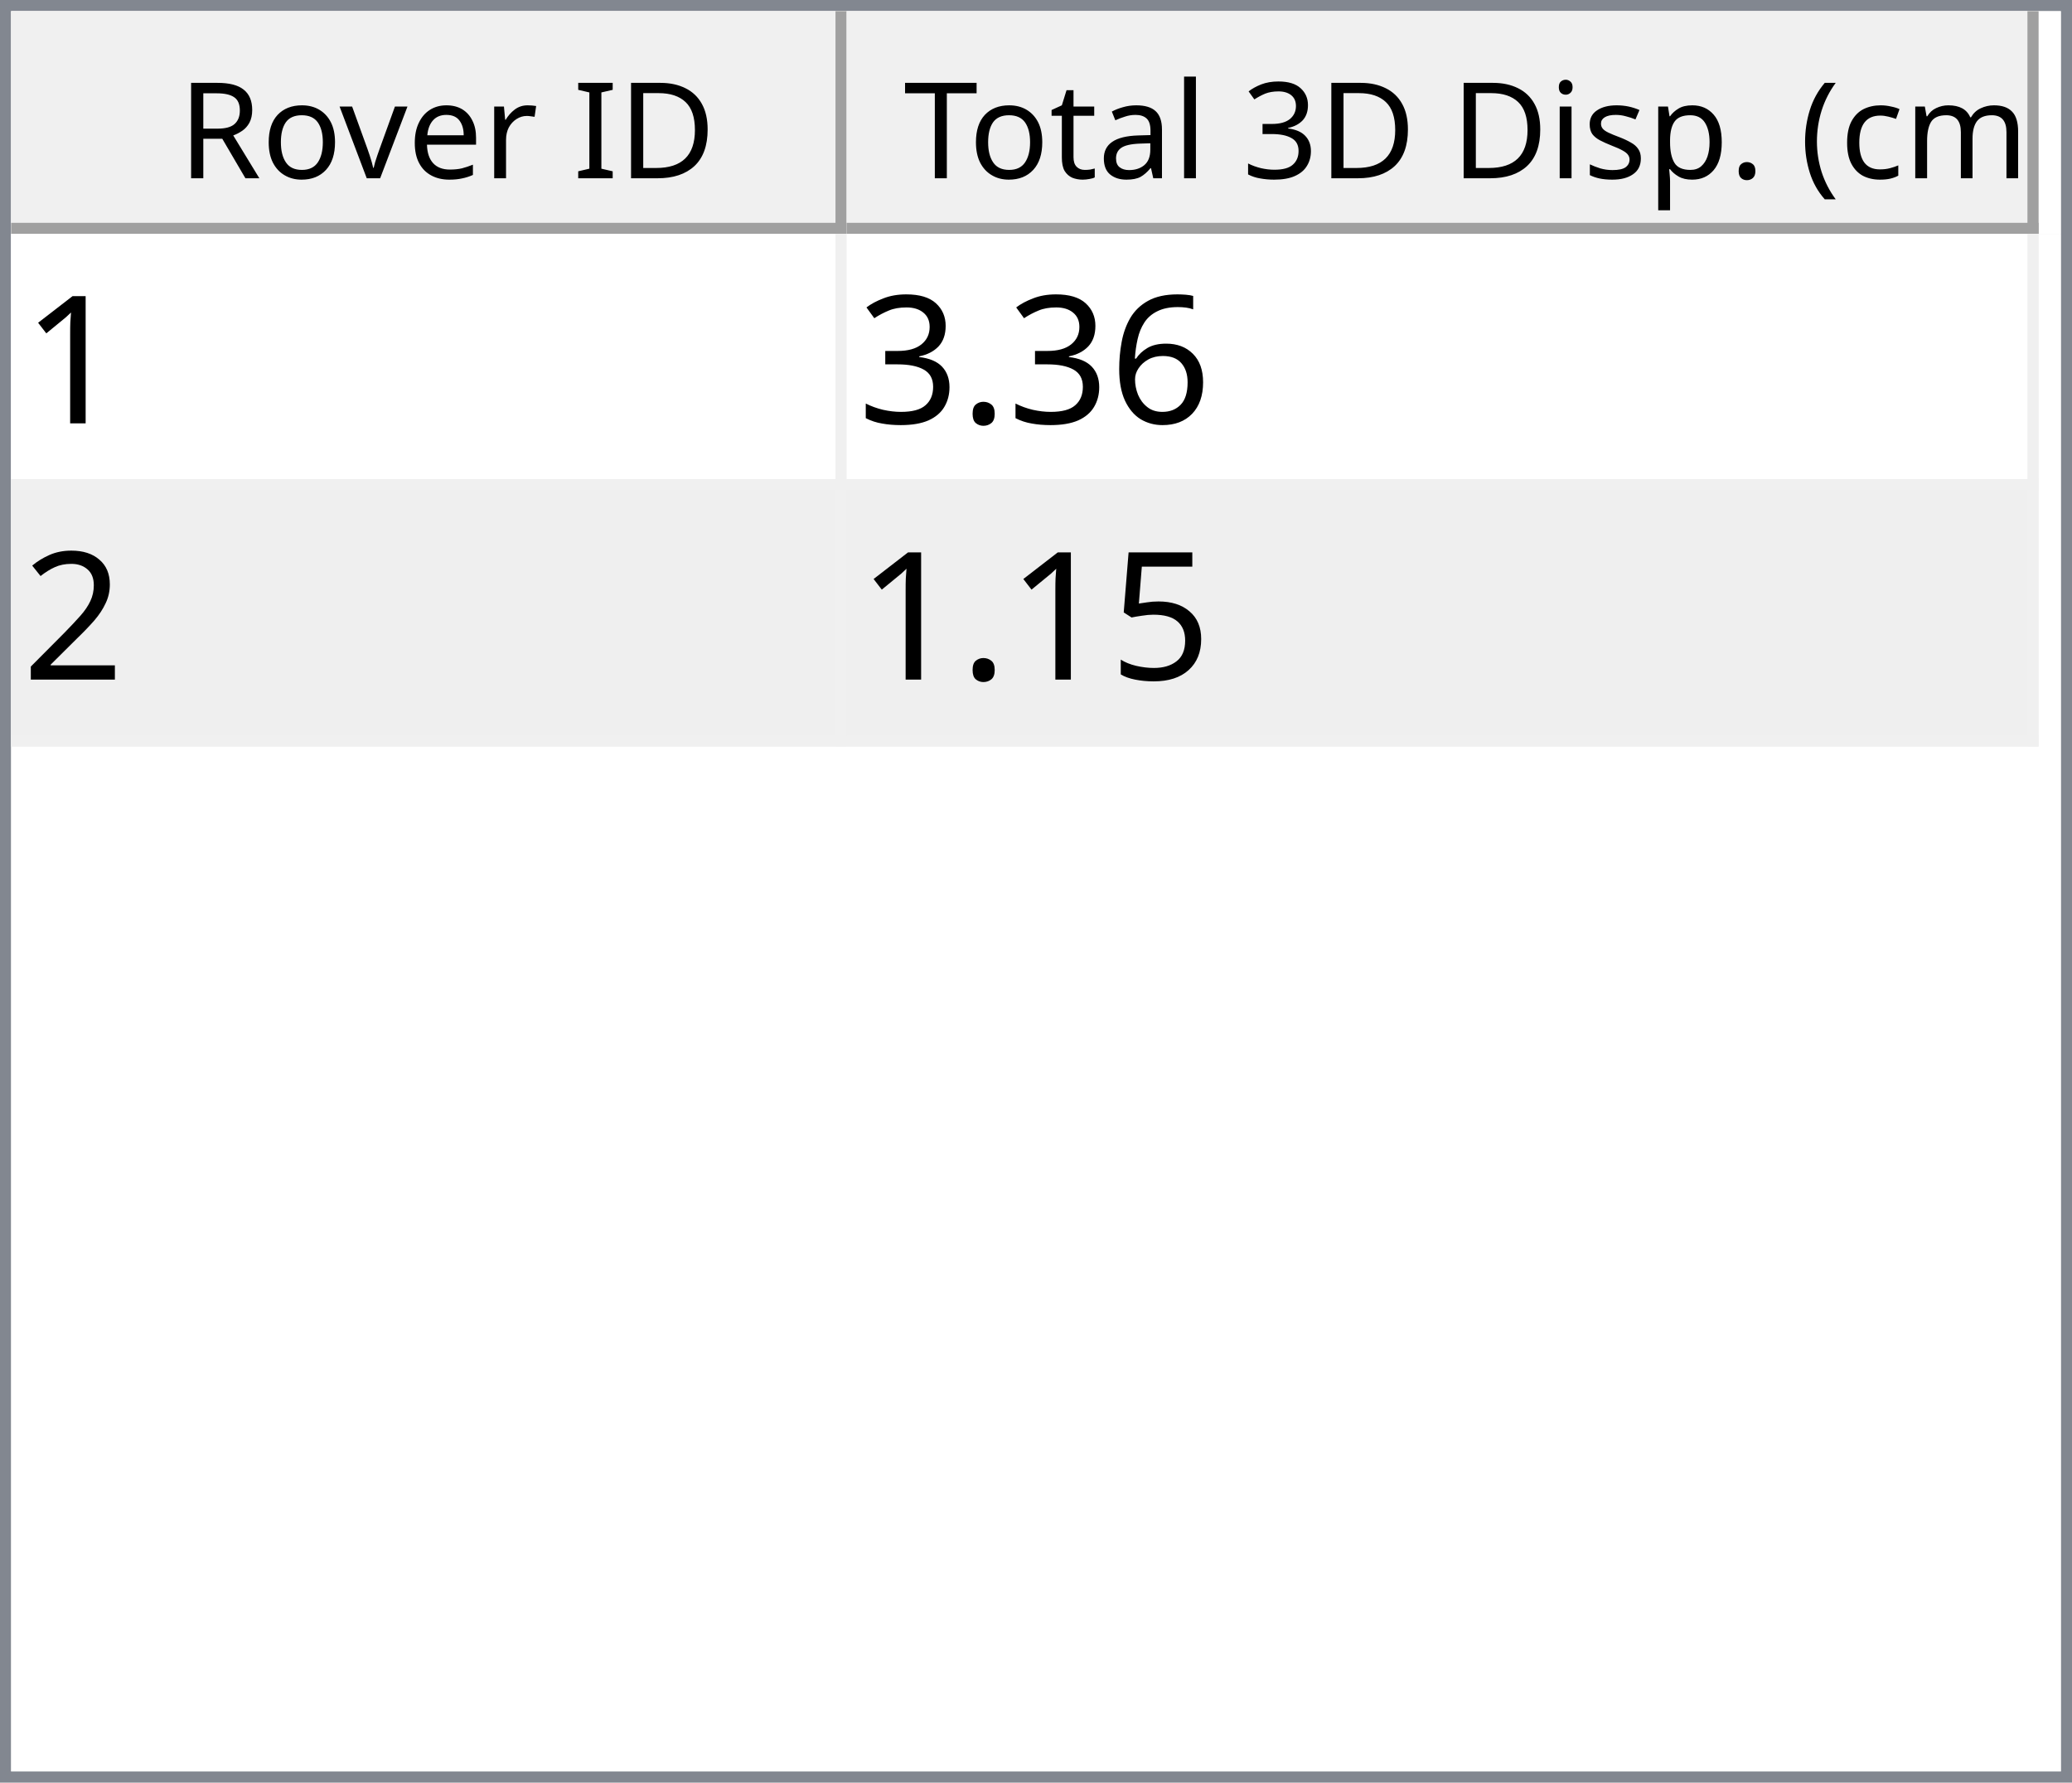
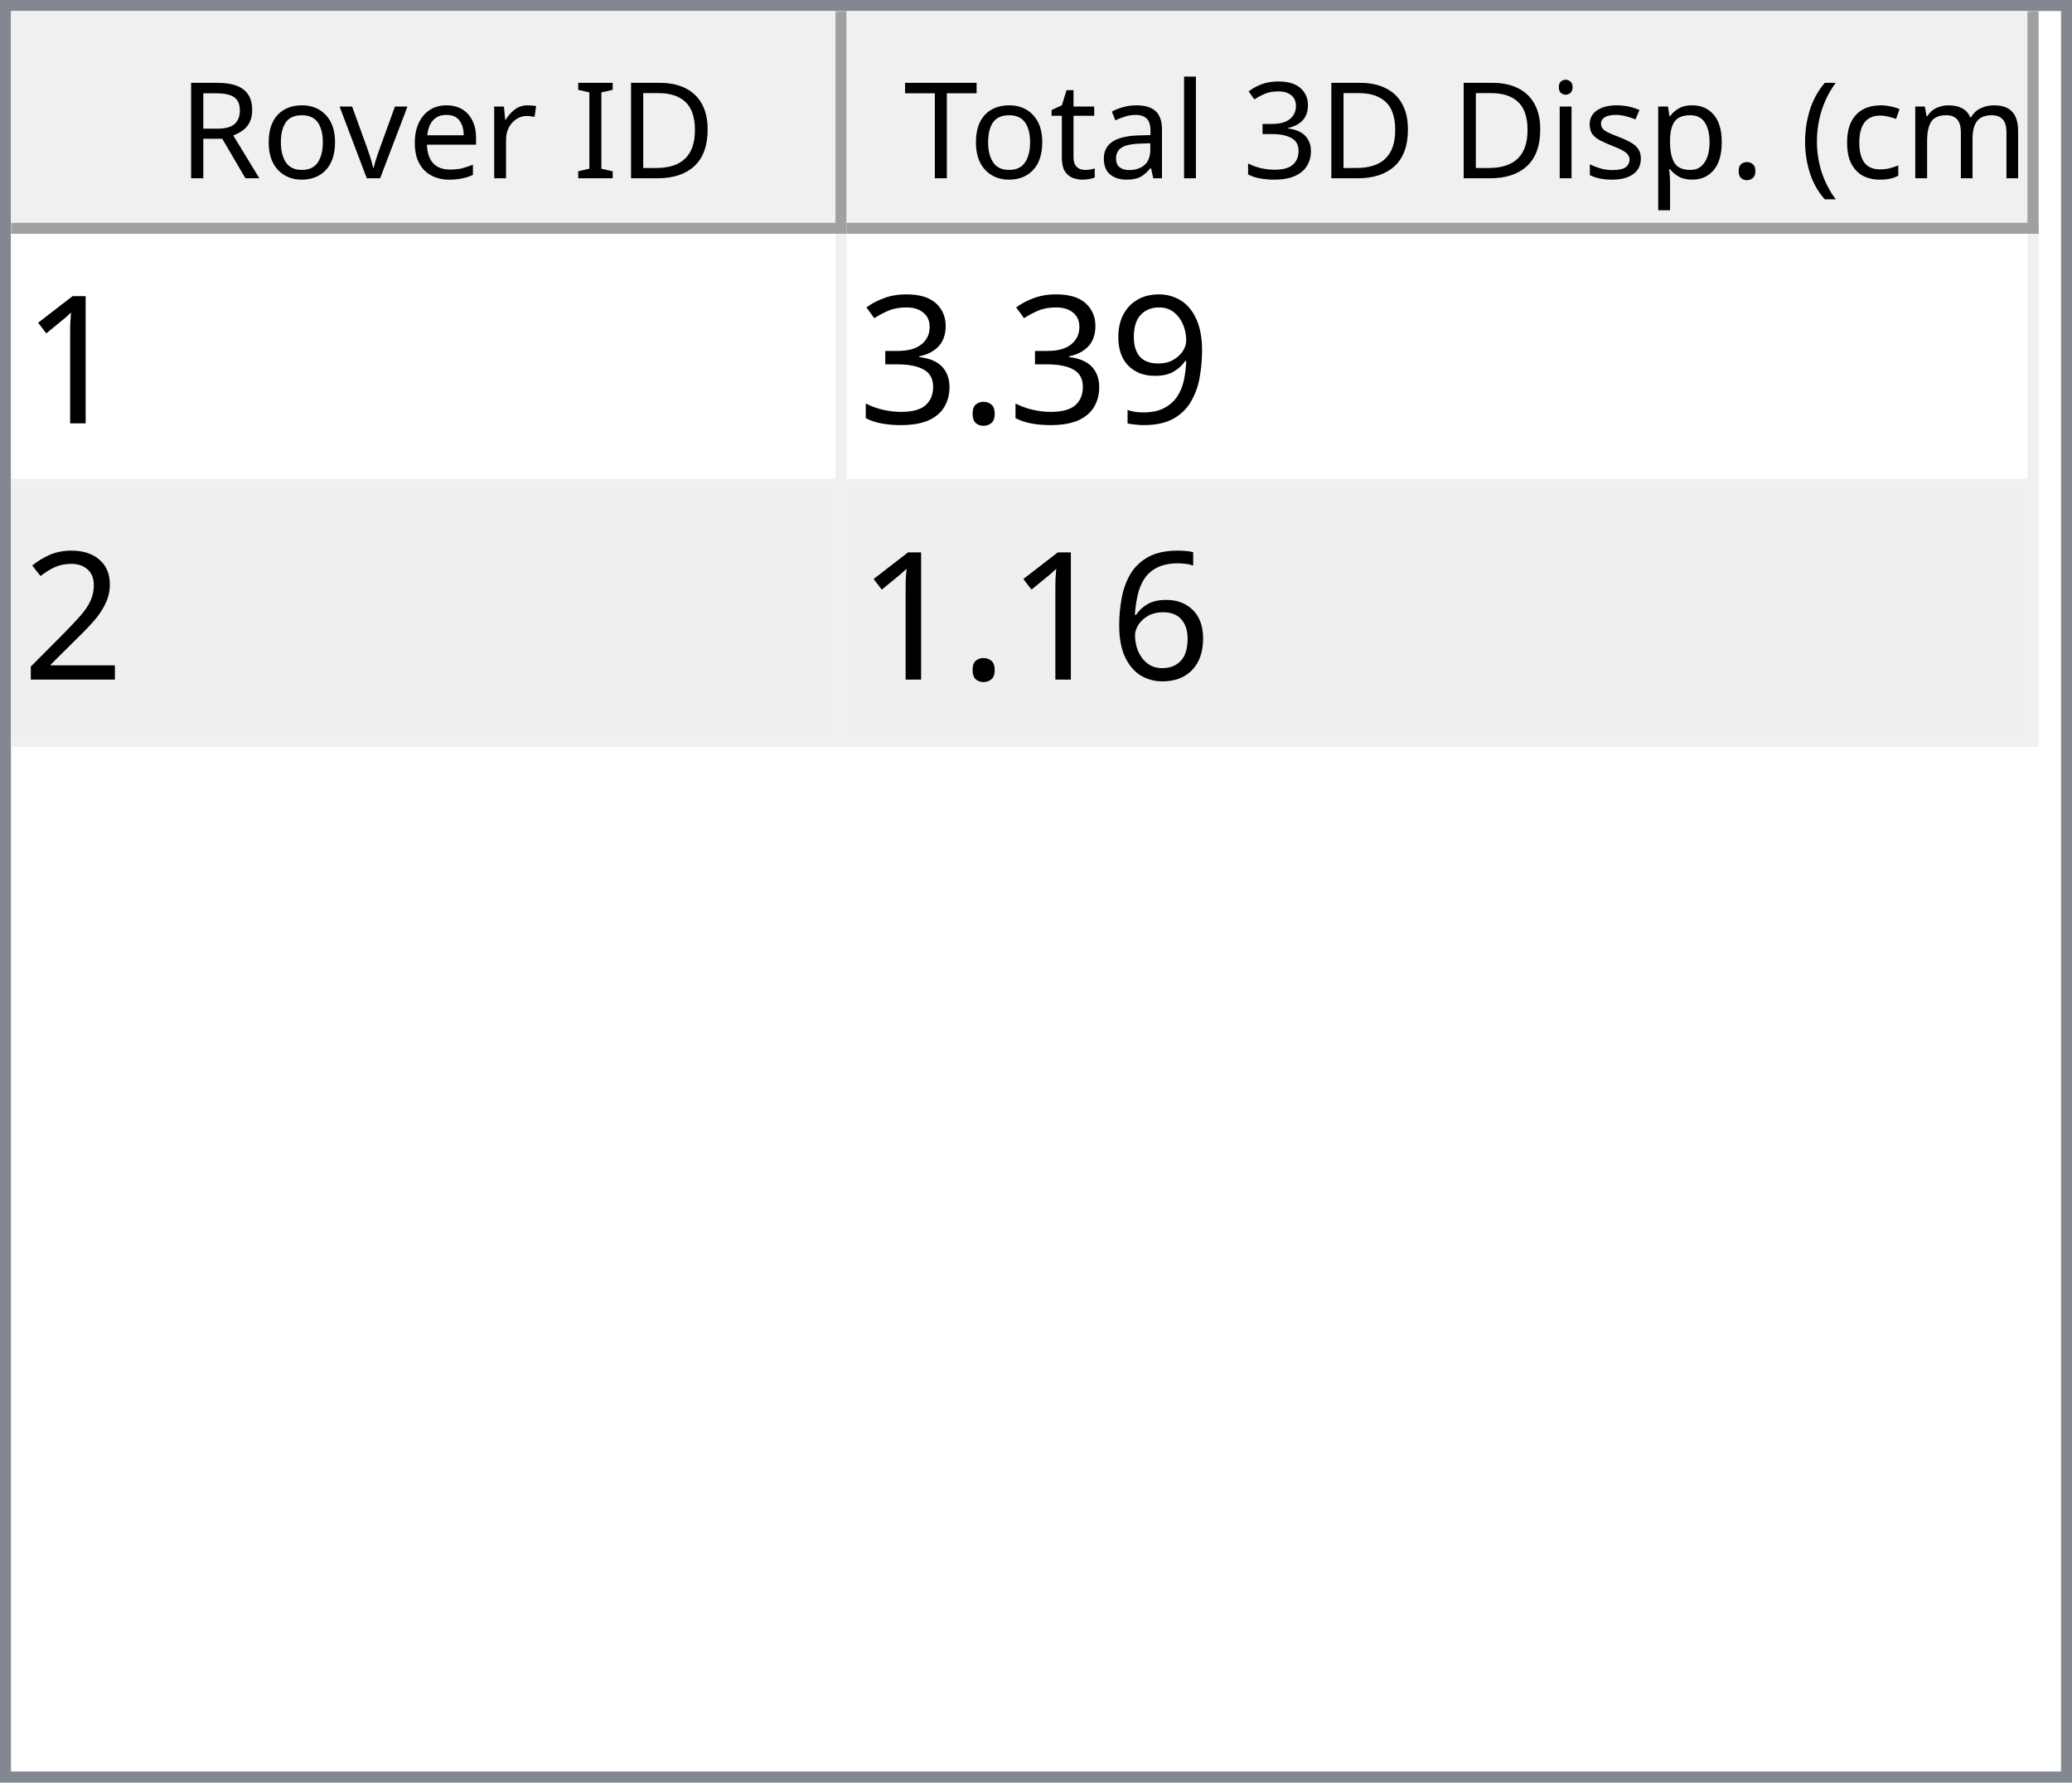
<svg xmlns="http://www.w3.org/2000/svg" style="fill-opacity:1; color-rendering:auto; color-interpolation:auto; text-rendering:auto; stroke:black; stroke-linecap:square; stroke-miterlimit:10; shape-rendering:auto; stroke-opacity:1; fill:black; stroke-dasharray:none; font-weight:normal; stroke-width:1; font-family:'Dialog'; font-style:normal; stroke-linejoin:miter; font-size:12px; stroke-dashoffset:0; image-rendering:auto;" width="186" height="160">
  <defs id="genericDefs" />
  <g>
    <defs id="defs1">
      <clipPath clipPathUnits="userSpaceOnUse" id="clipPath1">
        <path d="M0 0 L186 0 L186 160 L0 160 L0 0 Z" />
      </clipPath>
      <clipPath clipPathUnits="userSpaceOnUse" id="clipPath2">
        <path d="M0 0 L0 160 L186 160 L186 0 Z" />
      </clipPath>
      <clipPath clipPathUnits="userSpaceOnUse" id="clipPath3">
        <path d="M0 0 L0 20 L184 20 L184 0 Z" />
      </clipPath>
      <clipPath clipPathUnits="userSpaceOnUse" id="clipPath4">
        <path d="M0 0 L0 20 L75 20 L75 0 Z" />
      </clipPath>
      <clipPath clipPathUnits="userSpaceOnUse" id="clipPath5">
        <path d="M1 1 L1 19 L74 19 L74 1 Z" />
      </clipPath>
      <clipPath clipPathUnits="userSpaceOnUse" id="clipPath6">
        <path d="M0 0 L0 18 L73 18 L73 0 Z" />
      </clipPath>
      <clipPath clipPathUnits="userSpaceOnUse" id="clipPath7">
        <path d="M-0.5 -0.5 L-0.5 19.5 L74.5 19.5 L74.5 -0.5 Z" />
      </clipPath>
      <clipPath clipPathUnits="userSpaceOnUse" id="clipPath8">
        <path d="M0 0 L0 20 L107 20 L107 0 Z" />
      </clipPath>
      <clipPath clipPathUnits="userSpaceOnUse" id="clipPath9">
        <path d="M1 1 L1 19 L106 19 L106 1 Z" />
      </clipPath>
      <clipPath clipPathUnits="userSpaceOnUse" id="clipPath10">
        <path d="M0 0 L0 18 L105 18 L105 0 Z" />
      </clipPath>
      <clipPath clipPathUnits="userSpaceOnUse" id="clipPath11">
        <path d="M-0.5 -0.5 L-0.5 19.5 L106.5 19.5 L106.5 -0.5 Z" />
      </clipPath>
      <clipPath clipPathUnits="userSpaceOnUse" id="clipPath12">
        <path d="M0 0 L0 138 L184 138 L184 0 Z" />
      </clipPath>
      <clipPath clipPathUnits="userSpaceOnUse" id="clipPath13">
        <path d="M0 0 L0 46 L182 46 L182 0 Z" />
      </clipPath>
      <clipPath clipPathUnits="userSpaceOnUse" id="clipPath14">
        <path d="M-0.5 -0.5 L-0.5 45.5 L181.5 45.5 L181.5 -0.5 Z" />
      </clipPath>
      <clipPath clipPathUnits="userSpaceOnUse" id="clipPath15">
        <path d="M0 0 L0 22 L74 22 L74 0 Z" />
      </clipPath>
      <clipPath clipPathUnits="userSpaceOnUse" id="clipPath16">
        <path d="M0 0 L0 22 L106 22 L106 0 Z" />
      </clipPath>
      <font horiz-adv-x="64.551" id="font1">
        <font-face ascent="107.91" descent="25.098" units-per-em="100" style="font-style:normal; font-family:Segoe UI; font-weight:normal;" />
        <missing-glyph horiz-adv-x="64.551" d="M8.109 0 L8.109 68.266 L56.453 68.266 L56.453 0 L8.109 0 ZM15.328 7.234 L49.219 7.234 L49.219 61.031 L15.328 61.031 L15.328 7.234 Z" />
        <glyph unicode="D" horiz-adv-x="70.117" d="M9.188 0 L9.188 70.016 L28.516 70.016 Q65.531 70.016 65.531 35.891 Q65.531 19.672 55.25 9.836 Q44.969 0 27.734 0 L9.188 0 ZM17.391 62.594 L17.391 7.422 L27.828 7.422 Q41.609 7.422 49.273 14.797 Q56.938 22.172 56.938 35.688 Q56.938 62.594 28.328 62.594 L17.391 62.594 Z" />
        <glyph unicode="I" horiz-adv-x="26.611" d="M17.391 0 L9.188 0 L9.188 70.016 L17.391 70.016 L17.391 0 Z" />
        <glyph unicode=" " horiz-adv-x="27.393" d="" />
        <glyph unicode="r" horiz-adv-x="34.766" d="M34.188 41.891 Q32.078 43.5 28.125 43.5 Q23 43.5 19.555 38.672 Q16.109 33.844 16.109 25.484 L16.109 0 L8.109 0 L8.109 50 L16.109 50 L16.109 39.703 L16.312 39.703 Q18.016 44.969 21.531 47.922 Q25.047 50.875 29.391 50.875 Q32.516 50.875 34.188 50.203 L34.188 41.891 Z" />
        <glyph unicode="e" horiz-adv-x="52.295" d="M48.297 23 L12.984 23 Q13.188 14.656 17.484 10.109 Q21.781 5.562 29.297 5.562 Q37.75 5.562 44.828 11.141 L44.828 3.609 Q38.234 -1.172 27.391 -1.172 Q16.797 -1.172 10.742 5.641 Q4.688 12.453 4.688 24.812 Q4.688 36.469 11.305 43.82 Q17.922 51.172 27.734 51.172 Q37.547 51.172 42.922 44.828 Q48.297 38.484 48.297 27.203 L48.297 23 ZM40.094 29.781 Q40.047 36.719 36.75 40.578 Q33.453 44.438 27.594 44.438 Q21.922 44.438 17.969 40.383 Q14.016 36.328 13.094 29.781 L40.094 29.781 Z" />
        <glyph unicode="v" horiz-adv-x="47.9" d="M47.406 50 L27.484 0 L19.625 0 L0.688 50 L9.469 50 L22.172 13.672 Q23.578 9.672 23.922 6.688 L24.125 6.688 Q24.609 10.453 25.688 13.484 L38.969 50 L47.406 50 Z" />
        <glyph unicode="o" horiz-adv-x="58.594" d="M29 -1.172 Q17.922 -1.172 11.305 5.836 Q4.688 12.844 4.688 24.422 Q4.688 37.016 11.57 44.094 Q18.453 51.172 30.172 51.172 Q41.359 51.172 47.633 44.289 Q53.906 37.406 53.906 25.203 Q53.906 13.234 47.141 6.031 Q40.375 -1.172 29 -1.172 ZM29.594 44.438 Q21.875 44.438 17.383 39.188 Q12.891 33.938 12.891 24.703 Q12.891 15.828 17.43 10.695 Q21.969 5.562 29.594 5.562 Q37.359 5.562 41.531 10.594 Q45.703 15.625 45.703 24.906 Q45.703 34.281 41.531 39.359 Q37.359 44.438 29.594 44.438 Z" />
        <glyph unicode="R" horiz-adv-x="59.814" d="M59.375 0 L49.609 0 L37.891 19.625 Q36.281 22.359 34.766 24.289 Q33.25 26.219 31.664 27.438 Q30.078 28.656 28.25 29.219 Q26.422 29.781 24.125 29.781 L17.391 29.781 L17.391 0 L9.188 0 L9.188 70.016 L30.078 70.016 Q34.672 70.016 38.555 68.867 Q42.438 67.719 45.289 65.375 Q48.141 63.031 49.758 59.547 Q51.375 56.062 51.375 51.375 Q51.375 47.703 50.273 44.656 Q49.172 41.609 47.148 39.211 Q45.125 36.812 42.266 35.133 Q39.406 33.453 35.844 32.516 L35.844 32.328 Q37.594 31.547 38.891 30.547 Q40.188 29.547 41.359 28.18 Q42.531 26.812 43.68 25.078 Q44.828 23.344 46.234 21.047 L59.375 0 ZM17.391 62.594 L17.391 37.203 L28.516 37.203 Q31.594 37.203 34.203 38.133 Q36.812 39.062 38.719 40.797 Q40.625 42.531 41.703 45.047 Q42.781 47.562 42.781 50.688 Q42.781 56.297 39.141 59.445 Q35.5 62.594 28.609 62.594 L17.391 62.594 Z" />
        <glyph unicode=")" horiz-adv-x="30.176" d="M8.297 -15.922 L1.172 -15.922 Q16.406 2.344 16.406 26.812 Q16.406 51.469 1.078 70.016 L8.297 70.016 Q23.531 52.156 23.531 26.703 Q23.531 1.375 8.297 -15.922 Z" />
        <glyph unicode="m" horiz-adv-x="86.133" d="M79.109 0 L71.094 0 L71.094 28.719 Q71.094 37.016 68.531 40.727 Q65.969 44.438 59.906 44.438 Q54.781 44.438 51.195 39.75 Q47.609 35.062 47.609 28.516 L47.609 0 L39.594 0 L39.594 29.688 Q39.594 44.438 28.219 44.438 Q22.953 44.438 19.531 40.016 Q16.109 35.594 16.109 28.516 L16.109 0 L8.109 0 L8.109 50 L16.109 50 L16.109 42.094 L16.312 42.094 Q21.625 51.172 31.844 51.172 Q36.969 51.172 40.773 48.312 Q44.578 45.453 46 40.828 Q51.562 51.172 62.594 51.172 Q79.109 51.172 79.109 30.812 L79.109 0 Z" />
        <glyph unicode="c" horiz-adv-x="46.191" d="M42.188 2.297 Q36.422 -1.172 28.516 -1.172 Q17.828 -1.172 11.258 5.789 Q4.688 12.75 4.688 23.828 Q4.688 36.188 11.766 43.68 Q18.844 51.172 30.672 51.172 Q37.25 51.172 42.281 48.734 L42.281 40.531 Q36.719 44.438 30.375 44.438 Q22.703 44.438 17.797 38.945 Q12.891 33.453 12.891 24.516 Q12.891 15.719 17.508 10.641 Q22.125 5.562 29.891 5.562 Q36.422 5.562 42.188 9.906 L42.188 2.297 Z" />
        <glyph unicode="(" horiz-adv-x="30.176" d="M29.109 -15.922 L21.969 -15.922 Q6.844 1.375 6.844 26.703 Q6.844 52.156 21.969 70.016 L29.203 70.016 Q13.875 51.469 13.875 26.812 Q13.875 2.344 29.109 -15.922 Z" />
        <glyph unicode="." horiz-adv-x="21.68" d="M10.891 -1.078 Q8.641 -1.078 7.055 0.539 Q5.469 2.156 5.469 4.391 Q5.469 6.641 7.055 8.273 Q8.641 9.906 10.891 9.906 Q13.188 9.906 14.797 8.273 Q16.406 6.641 16.406 4.391 Q16.406 2.156 14.797 0.539 Q13.188 -1.078 10.891 -1.078 Z" />
        <glyph unicode="p" horiz-adv-x="58.789" d="M16.312 7.234 L16.109 7.234 L16.109 -23 L8.109 -23 L8.109 50 L16.109 50 L16.109 41.219 L16.312 41.219 Q22.219 51.172 33.594 51.172 Q43.266 51.172 48.688 44.461 Q54.109 37.75 54.109 26.469 Q54.109 13.922 48 6.375 Q41.891 -1.172 31.297 -1.172 Q21.578 -1.172 16.312 7.234 ZM16.109 27.391 L16.109 20.406 Q16.109 14.203 20.141 9.883 Q24.172 5.562 30.375 5.562 Q37.641 5.562 41.773 11.133 Q45.906 16.703 45.906 26.609 Q45.906 34.969 42.047 39.703 Q38.188 44.438 31.594 44.438 Q24.609 44.438 20.359 39.578 Q16.109 34.719 16.109 27.391 Z" />
        <glyph unicode="s" horiz-adv-x="42.432" d="M5.078 1.812 L5.078 10.406 Q11.625 5.562 19.484 5.562 Q30.031 5.562 30.031 12.594 Q30.031 14.594 29.125 15.992 Q28.219 17.391 26.68 18.461 Q25.141 19.531 23.07 20.383 Q21 21.234 18.609 22.172 Q15.281 23.484 12.766 24.828 Q10.25 26.172 8.57 27.859 Q6.891 29.547 6.031 31.695 Q5.172 33.844 5.172 36.719 Q5.172 40.234 6.789 42.945 Q8.406 45.656 11.086 47.484 Q13.766 49.312 17.211 50.242 Q20.656 51.172 24.312 51.172 Q30.812 51.172 35.938 48.922 L35.938 40.828 Q30.422 44.438 23.25 44.438 Q21 44.438 19.195 43.922 Q17.391 43.406 16.094 42.477 Q14.797 41.547 14.086 40.258 Q13.375 38.969 13.375 37.406 Q13.375 35.453 14.086 34.133 Q14.797 32.812 16.164 31.789 Q17.531 30.766 19.484 29.938 Q21.438 29.109 23.922 28.125 Q27.25 26.859 29.883 25.516 Q32.516 24.172 34.375 22.484 Q36.234 20.797 37.234 18.602 Q38.234 16.406 38.234 13.375 Q38.234 9.672 36.602 6.938 Q34.969 4.203 32.234 2.398 Q29.5 0.594 25.93 -0.289 Q22.359 -1.172 18.453 -1.172 Q10.75 -1.172 5.078 1.812 Z" />
        <glyph unicode="i" horiz-adv-x="24.219" d="M12.203 62.703 Q10.062 62.703 8.547 64.164 Q7.031 65.625 7.031 67.875 Q7.031 70.125 8.547 71.609 Q10.062 73.094 12.203 73.094 Q14.406 73.094 15.945 71.609 Q17.484 70.125 17.484 67.875 Q17.484 65.719 15.945 64.211 Q14.406 62.703 12.203 62.703 ZM16.109 0 L8.109 0 L8.109 50 L16.109 50 L16.109 0 Z" />
        <glyph unicode="3" horiz-adv-x="53.906" d="M46.531 19.828 Q46.531 15.094 44.75 11.211 Q42.969 7.328 39.719 4.57 Q36.469 1.812 31.93 0.297 Q27.391 -1.219 21.922 -1.219 Q11.922 -1.219 6 2.594 L6 11.188 Q13.094 5.609 22.219 5.609 Q25.875 5.609 28.828 6.539 Q31.781 7.469 33.906 9.227 Q36.031 10.984 37.18 13.477 Q38.328 15.969 38.328 19.094 Q38.328 32.812 18.797 32.812 L12.984 32.812 L12.984 39.594 L18.5 39.594 Q35.797 39.594 35.797 52.484 Q35.797 64.406 22.609 64.406 Q15.188 64.406 8.688 59.422 L8.688 67.188 Q15.375 71.188 24.609 71.188 Q29 71.188 32.57 69.969 Q36.141 68.75 38.68 66.555 Q41.219 64.359 42.609 61.281 Q44 58.203 44 54.5 Q44 40.672 30.031 36.719 L30.031 36.531 Q33.594 36.141 36.625 34.797 Q39.656 33.453 41.852 31.305 Q44.047 29.156 45.289 26.25 Q46.531 23.344 46.531 19.828 Z" />
        <glyph unicode="l" horiz-adv-x="24.219" d="M16.109 0 L8.109 0 L8.109 74.031 L16.109 74.031 L16.109 0 Z" />
        <glyph unicode="a" horiz-adv-x="50.879" d="M43.891 0 L35.891 0 L35.891 7.812 L35.688 7.812 Q30.469 -1.172 20.312 -1.172 Q12.844 -1.172 8.617 2.781 Q4.391 6.734 4.391 13.281 Q4.391 27.297 20.906 29.594 L35.891 31.688 Q35.891 44.438 25.594 44.438 Q16.547 44.438 9.281 38.281 L9.281 46.484 Q16.656 51.172 26.266 51.172 Q43.891 51.172 43.891 32.516 L43.891 0 ZM35.891 25.297 L23.828 23.641 Q18.266 22.859 15.43 20.875 Q12.594 18.891 12.594 13.875 Q12.594 10.203 15.211 7.883 Q17.828 5.562 22.172 5.562 Q28.125 5.562 32.008 9.742 Q35.891 13.922 35.891 20.312 L35.891 25.297 Z" />
        <glyph unicode="t" horiz-adv-x="33.887" d="M31.297 0.484 Q28.469 -1.078 23.828 -1.078 Q10.688 -1.078 10.688 13.578 L10.688 43.172 L2.094 43.172 L2.094 50 L10.688 50 L10.688 62.203 L18.703 64.797 L18.703 50 L31.297 50 L31.297 43.172 L18.703 43.172 L18.703 14.984 Q18.703 9.969 20.414 7.82 Q22.125 5.672 26.078 5.672 Q29.109 5.672 31.297 7.328 L31.297 0.484 Z" />
        <glyph unicode="T" horiz-adv-x="52.393" d="M50.594 62.594 L30.375 62.594 L30.375 0 L22.172 0 L22.172 62.594 L2 62.594 L2 70.016 L50.594 70.016 L50.594 62.594 Z" />
      </font>
      <font horiz-adv-x="75.0" id="font2">
        <font-face ascent="100.537" descent="21.973" units-per-em="100" style="font-style:normal; font-family:sans-serif; font-weight:normal;" />
        <missing-glyph horiz-adv-x="75.0" d="M12.5 0 L12.5 62.5 L62.5 62.5 L62.5 0 L12.5 0 ZM14.062 1.562 L60.938 1.562 L60.938 60.938 L14.062 60.938 L14.062 1.562 Z" />
        <glyph unicode="1" horiz-adv-x="55.615" d="M37.25 0 L28.469 0 L28.469 56 Q25.297 52.984 20.141 49.953 Q14.984 46.922 10.891 45.406 L10.891 53.906 Q18.266 57.375 23.781 62.305 Q29.297 67.234 31.594 71.875 L37.25 71.875 L37.25 0 Z" />
-         <glyph unicode="6" horiz-adv-x="55.615" d="M49.75 54.047 L41.016 53.375 Q39.844 58.547 37.703 60.891 Q34.125 64.656 28.906 64.656 Q24.703 64.656 21.531 62.312 Q17.391 59.281 14.992 53.469 Q12.594 47.656 12.5 36.922 Q15.672 41.75 20.266 44.094 Q24.859 46.438 29.891 46.438 Q38.672 46.438 44.852 39.969 Q51.031 33.5 51.031 23.25 Q51.031 16.5 48.125 10.719 Q45.219 4.938 40.141 1.859 Q35.062 -1.219 28.609 -1.219 Q17.625 -1.219 10.695 6.859 Q3.766 14.938 3.766 33.5 Q3.766 54.25 11.422 63.672 Q18.109 71.875 29.438 71.875 Q37.891 71.875 43.289 67.141 Q48.688 62.406 49.75 54.047 ZM13.875 23.188 Q13.875 18.656 15.797 14.508 Q17.719 10.359 21.188 8.18 Q24.656 6 28.469 6 Q34.031 6 38.039 10.492 Q42.047 14.984 42.047 22.703 Q42.047 30.125 38.086 34.398 Q34.125 38.672 28.125 38.672 Q22.172 38.672 18.023 34.398 Q13.875 30.125 13.875 23.188 Z" />
+         <glyph unicode="9" horiz-adv-x="55.615" d="M5.469 16.547 L13.922 17.328 Q14.984 11.375 18.016 8.688 Q21.047 6 25.781 6 Q29.828 6 32.883 7.859 Q35.938 9.719 37.891 12.82 Q39.844 15.922 41.164 21.195 Q42.484 26.469 42.484 31.938 Q42.484 32.516 42.438 33.688 Q39.797 29.5 35.234 26.883 Q30.672 24.266 25.344 24.266 Q16.453 24.266 10.305 30.711 Q4.156 37.156 4.156 47.703 Q4.156 58.594 10.578 65.234 Q17 71.875 26.656 71.875 Q33.641 71.875 39.43 68.117 Q45.219 64.359 48.219 57.398 Q51.219 50.438 51.219 37.25 Q51.219 23.531 48.242 15.406 Q45.266 7.281 39.383 3.031 Q33.5 -1.219 25.594 -1.219 Q17.188 -1.219 11.867 3.445 Q6.547 8.109 5.469 16.547 ZM41.453 48.141 Q41.453 55.719 37.43 60.156 Q33.406 64.594 27.734 64.594 Q21.875 64.594 17.531 59.812 Q13.188 55.031 13.188 47.406 Q13.188 40.578 17.312 36.305 Q21.438 32.031 27.484 32.031 Q33.594 32.031 37.523 36.305 Q41.453 40.578 41.453 48.141 Z" />
        <glyph unicode="." horiz-adv-x="27.783" d="M9.078 0 L9.078 10.016 L19.094 10.016 L19.094 0 L9.078 0 Z" />
        <glyph unicode="3" horiz-adv-x="55.615" d="M4.203 18.891 L12.984 20.062 Q14.5 12.594 18.141 9.297 Q21.781 6 27 6 Q33.203 6 37.477 10.297 Q41.75 14.594 41.75 20.953 Q41.75 27 37.797 30.93 Q33.844 34.859 27.734 34.859 Q25.25 34.859 21.531 33.891 L22.516 41.609 Q23.391 41.5 23.922 41.5 Q29.547 41.5 34.039 44.43 Q38.531 47.359 38.531 53.469 Q38.531 58.297 35.258 61.477 Q31.984 64.656 26.812 64.656 Q21.688 64.656 18.266 61.43 Q14.844 58.203 13.875 51.766 L5.078 53.328 Q6.688 62.156 12.398 67.016 Q18.109 71.875 26.609 71.875 Q32.469 71.875 37.398 69.359 Q42.328 66.844 44.945 62.5 Q47.562 58.156 47.562 53.266 Q47.562 48.641 45.07 44.828 Q42.578 41.016 37.703 38.766 Q44.047 37.312 47.562 32.695 Q51.078 28.078 51.078 21.141 Q51.078 11.766 44.242 5.25 Q37.406 -1.266 26.953 -1.266 Q17.531 -1.266 11.305 4.352 Q5.078 9.969 4.203 18.891 Z" />
        <glyph unicode="2" horiz-adv-x="55.615" d="M50.344 8.453 L50.344 0 L3.031 0 Q2.938 3.172 4.047 6.109 Q5.859 10.938 9.836 15.625 Q13.812 20.312 21.344 26.469 Q33.016 36.031 37.117 41.625 Q41.219 47.219 41.219 52.203 Q41.219 57.422 37.477 61.008 Q33.734 64.594 27.734 64.594 Q21.391 64.594 17.578 60.789 Q13.766 56.984 13.719 50.25 L4.688 51.172 Q5.609 61.281 11.664 66.578 Q17.719 71.875 27.938 71.875 Q38.234 71.875 44.242 66.164 Q50.25 60.453 50.25 52 Q50.25 47.703 48.492 43.555 Q46.734 39.406 42.656 34.812 Q38.578 30.219 29.109 22.219 Q21.188 15.578 18.945 13.211 Q16.703 10.844 15.234 8.453 L50.344 8.453 Z" />
-         <glyph unicode="5" horiz-adv-x="55.615" d="M4.156 18.75 L13.375 19.531 Q14.406 12.797 18.141 9.398 Q21.875 6 27.156 6 Q33.5 6 37.891 10.789 Q42.281 15.578 42.281 23.484 Q42.281 31 38.062 35.352 Q33.844 39.703 27 39.703 Q22.75 39.703 19.336 37.773 Q15.922 35.844 13.969 32.766 L5.719 33.844 L12.641 70.609 L48.25 70.609 L48.25 62.203 L19.672 62.203 L15.828 42.969 Q22.266 47.469 29.344 47.469 Q38.719 47.469 45.164 40.969 Q51.609 34.469 51.609 24.266 Q51.609 14.547 45.953 7.469 Q39.062 -1.219 27.156 -1.219 Q17.391 -1.219 11.211 4.25 Q5.031 9.719 4.156 18.75 Z" />
+         <glyph unicode="6" horiz-adv-x="55.615" d="M49.75 54.047 L41.016 53.375 Q39.844 58.547 37.703 60.891 Q34.125 64.656 28.906 64.656 Q24.703 64.656 21.531 62.312 Q17.391 59.281 14.992 53.469 Q12.594 47.656 12.5 36.922 Q15.672 41.75 20.266 44.094 Q24.859 46.438 29.891 46.438 Q38.672 46.438 44.852 39.969 Q51.031 33.5 51.031 23.25 Q51.031 16.5 48.125 10.719 Q45.219 4.938 40.141 1.859 Q35.062 -1.219 28.609 -1.219 Q17.625 -1.219 10.695 6.859 Q3.766 14.938 3.766 33.5 Q3.766 54.25 11.422 63.672 Q18.109 71.875 29.438 71.875 Q37.891 71.875 43.289 67.141 Q48.688 62.406 49.75 54.047 ZM13.875 23.188 Q13.875 18.656 15.797 14.508 Q17.719 10.359 21.188 8.18 Q24.656 6 28.469 6 Q34.031 6 38.039 10.492 Q42.047 14.984 42.047 22.703 Q42.047 30.125 38.086 34.398 Q34.125 38.672 28.125 38.672 Q22.172 38.672 18.023 34.398 Q13.875 30.125 13.875 23.188 Z" />
      </font>
    </defs>
    <g style="fill:white; stroke:white;">
      <rect x="0" y="0" width="186" style="clip-path:url(#clipPath1); stroke:none;" height="160" />
    </g>
    <g style="fill:white; text-rendering:optimizeSpeed; color-rendering:optimizeSpeed; image-rendering:optimizeSpeed; shape-rendering:crispEdges; stroke:white; color-interpolation:sRGB;">
      <rect x="0" width="186" height="160" y="0" style="stroke:none;" />
      <path style="stroke:none;" d="M0 160 L186 160 L186 0 L0 0 Z" />
    </g>
    <g style="fill:rgb(240,240,240); font-family:'Segoe UI'; stroke:rgb(240,240,240);">
      <rect x="0" y="0" width="186" style="clip-path:url(#clipPath2); stroke:none;" height="160" />
    </g>
    <g style="fill:rgb(130,135,144); font-family:'Segoe UI'; stroke:rgb(130,135,144);">
      <path d="M0 0 L186 0 L186 160 L0 160 L0 0 ZM1 1 L185 1 L185 159 L1 159 L1 1 Z" style="fill-rule:evenodd; clip-path:url(#clipPath2); stroke:none;" />
    </g>
    <g style="fill:white; font-family:'Segoe UI'; stroke:white;" transform="translate(1,1)">
      <rect x="0" y="0" width="184" style="clip-path:url(#clipPath3); stroke:none;" height="20" />
    </g>
    <g style="fill:rgb(240,240,240); font-family:'Segoe UI'; stroke:rgb(240,240,240);" transform="translate(1,1)">
      <rect x="0" y="0" width="75" style="clip-path:url(#clipPath4); stroke:none;" height="20" />
    </g>
    <g style="font-family:'Segoe UI';" transform="translate(2,2)">
      <text x="14" xml:space="preserve" y="14" style="clip-path:url(#clipPath6); stroke:none;">Rover ID</text>
    </g>
    <g style="fill:rgb(160,160,160); font-family:'Segoe UI'; stroke:rgb(160,160,160); stroke-linejoin:bevel;" transform="translate(1.5,1.5)">
      <line x1="74" x2="74" y1="0" style="fill:none; clip-path:url(#clipPath7);" y2="19" />
    </g>
    <g style="fill:rgb(160,160,160); font-family:'Segoe UI'; stroke:rgb(160,160,160); stroke-linejoin:bevel;" transform="matrix(1,0,0,1,1,1) translate(0.5,0.5)">
      <line x1="0" x2="74" y1="19" style="fill:none; clip-path:url(#clipPath7);" y2="19" />
    </g>
    <g style="fill:rgb(240,240,240); font-family:'Segoe UI'; stroke:rgb(240,240,240);" transform="translate(76,1)">
      <rect x="0" y="0" width="107" style="clip-path:url(#clipPath8); stroke:none;" height="20" />
    </g>
    <g style="font-family:'Segoe UI';" transform="translate(77,2)">
      <text x="1" xml:space="preserve" y="14" style="clip-path:url(#clipPath10); stroke:none;"> Total 3D Disp. (cm)</text>
    </g>
    <g style="fill:rgb(160,160,160); font-family:'Segoe UI'; stroke:rgb(160,160,160); stroke-linejoin:bevel;" transform="translate(76.5,1.5)">
      <line x1="106" x2="106" y1="0" style="fill:none; clip-path:url(#clipPath11);" y2="19" />
    </g>
    <g style="fill:rgb(160,160,160); font-family:'Segoe UI'; stroke:rgb(160,160,160); stroke-linejoin:bevel;" transform="matrix(1,0,0,1,76,1) translate(0.5,0.5)">
      <line x1="0" x2="106" y1="19" style="fill:none; clip-path:url(#clipPath11);" y2="19" />
    </g>
    <g style="fill:white; font-family:'Segoe UI'; stroke:white;" transform="translate(1,21)">
      <rect x="0" y="0" width="184" style="clip-path:url(#clipPath12); stroke:none;" height="138" />
    </g>
    <g style="fill:rgb(240,240,240); font-size:16px; font-family:sans-serif; stroke:rgb(240,240,240);" transform="translate(1,21)">
      <rect x="0" y="0" width="182" style="clip-path:url(#clipPath13); stroke:none;" height="46" />
      <line transform="translate(0.5,0.5)" x1="0" x2="181" y1="22" style="clip-path:url(#clipPath14); fill:none; stroke-linejoin:bevel;" y2="22" />
    </g>
    <g transform="matrix(1,0,0,1,1,21) translate(0.5,0.5)" style="fill:rgb(240,240,240); font-size:16px; font-family:sans-serif; stroke:rgb(240,240,240); stroke-linejoin:bevel;">
      <line x1="0" x2="181" y1="45" style="fill:none; clip-path:url(#clipPath14);" y2="45" />
    </g>
    <g transform="matrix(1,0,0,1,1,21) translate(0.5,0.5)" style="fill:rgb(240,240,240); font-size:16px; font-family:sans-serif; stroke:rgb(240,240,240); stroke-linejoin:bevel;">
      <line x1="74" x2="74" y1="0" style="fill:none; clip-path:url(#clipPath14);" y2="45" />
    </g>
    <g transform="matrix(1,0,0,1,1,21) translate(0.5,0.5)" style="fill:rgb(240,240,240); font-size:16px; font-family:sans-serif; stroke:rgb(240,240,240); stroke-linejoin:bevel;">
      <line x1="181" x2="181" y1="0" style="fill:none; clip-path:url(#clipPath14);" y2="45" />
    </g>
    <g style="fill:white; font-size:16px; font-family:sans-serif; stroke:white;" transform="matrix(1,0,0,1,1,21)">
      <rect x="0" y="0" width="74" style="clip-path:url(#clipPath15); stroke:none;" height="22" />
      <text x="1" y="17" style="fill:black; clip-path:url(#clipPath15); stroke:none;" xml:space="preserve">1</text>
    </g>
    <g style="fill:white; font-size:16px; font-family:sans-serif; stroke:white;" transform="matrix(1,0,0,1,1,21) translate(75,0)">
      <rect x="0" y="0" width="106" style="clip-path:url(#clipPath16); stroke:none;" height="22" />
-       <text x="1" y="17" style="fill:black; clip-path:url(#clipPath16); stroke:none;" xml:space="preserve">3.36</text>
+       <text x="1" y="17" style="fill:black; clip-path:url(#clipPath16); stroke:none;" xml:space="preserve">3.39</text>
    </g>
    <g style="fill:rgb(239,239,239); font-size:16px; font-family:sans-serif; stroke:rgb(239,239,239);" transform="matrix(1,0,0,1,1,21) translate(0,23)">
      <rect x="0" y="0" width="74" style="clip-path:url(#clipPath15); stroke:none;" height="22" />
      <text x="1" y="17" style="fill:black; clip-path:url(#clipPath15); stroke:none;" xml:space="preserve">2</text>
    </g>
    <g style="fill:rgb(239,239,239); font-size:16px; font-family:sans-serif; stroke:rgb(239,239,239);" transform="matrix(1,0,0,1,1,21) translate(75,23)">
      <rect x="0" y="0" width="106" style="clip-path:url(#clipPath16); stroke:none;" height="22" />
-       <text x="1" y="17" style="fill:black; clip-path:url(#clipPath16); stroke:none;" xml:space="preserve">1.15</text>
+       <text x="1" y="17" style="fill:black; clip-path:url(#clipPath16); stroke:none;" xml:space="preserve">1.16</text>
    </g>
  </g>
</svg>
